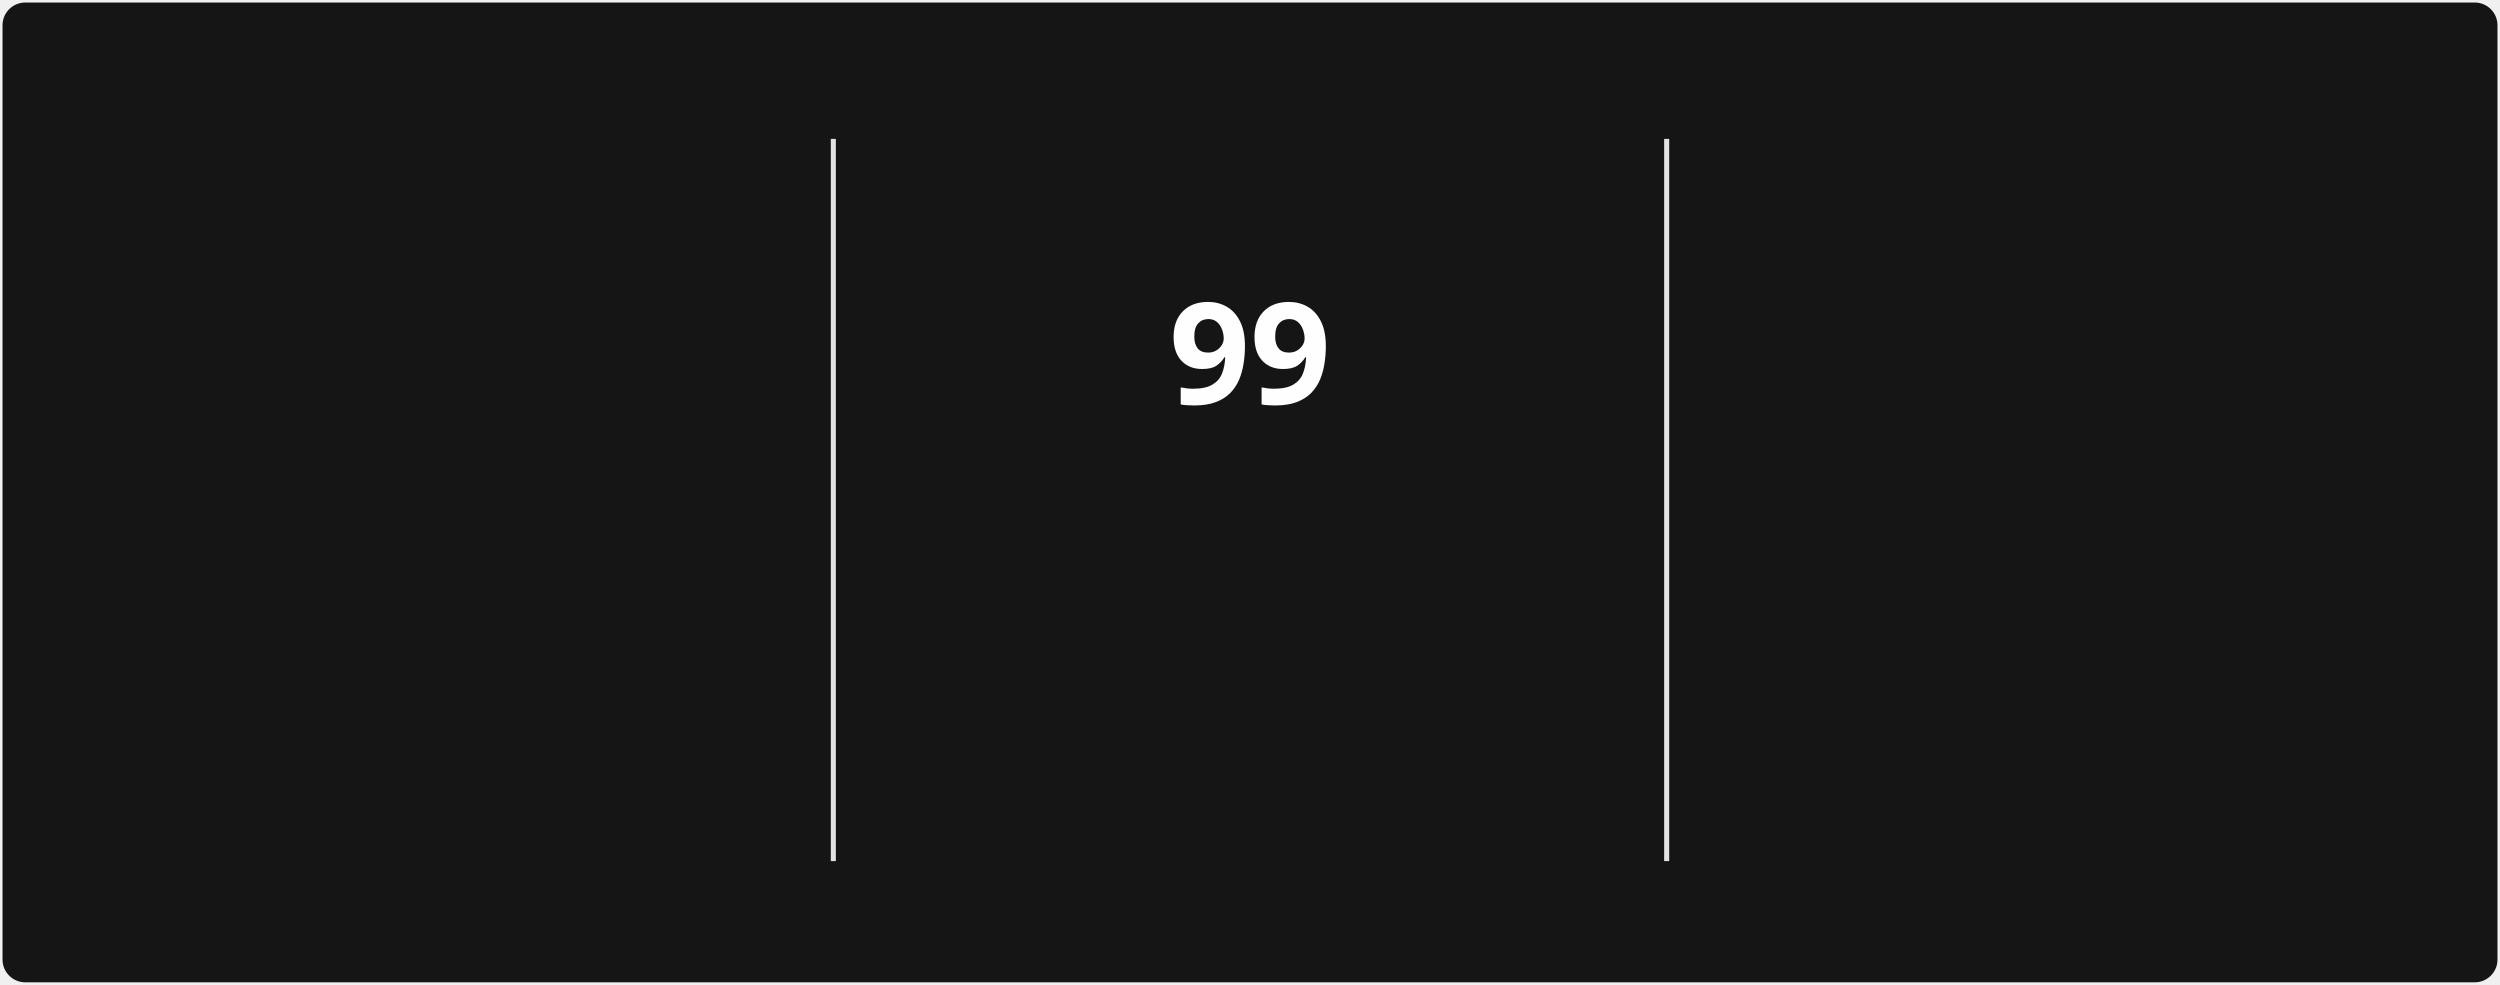
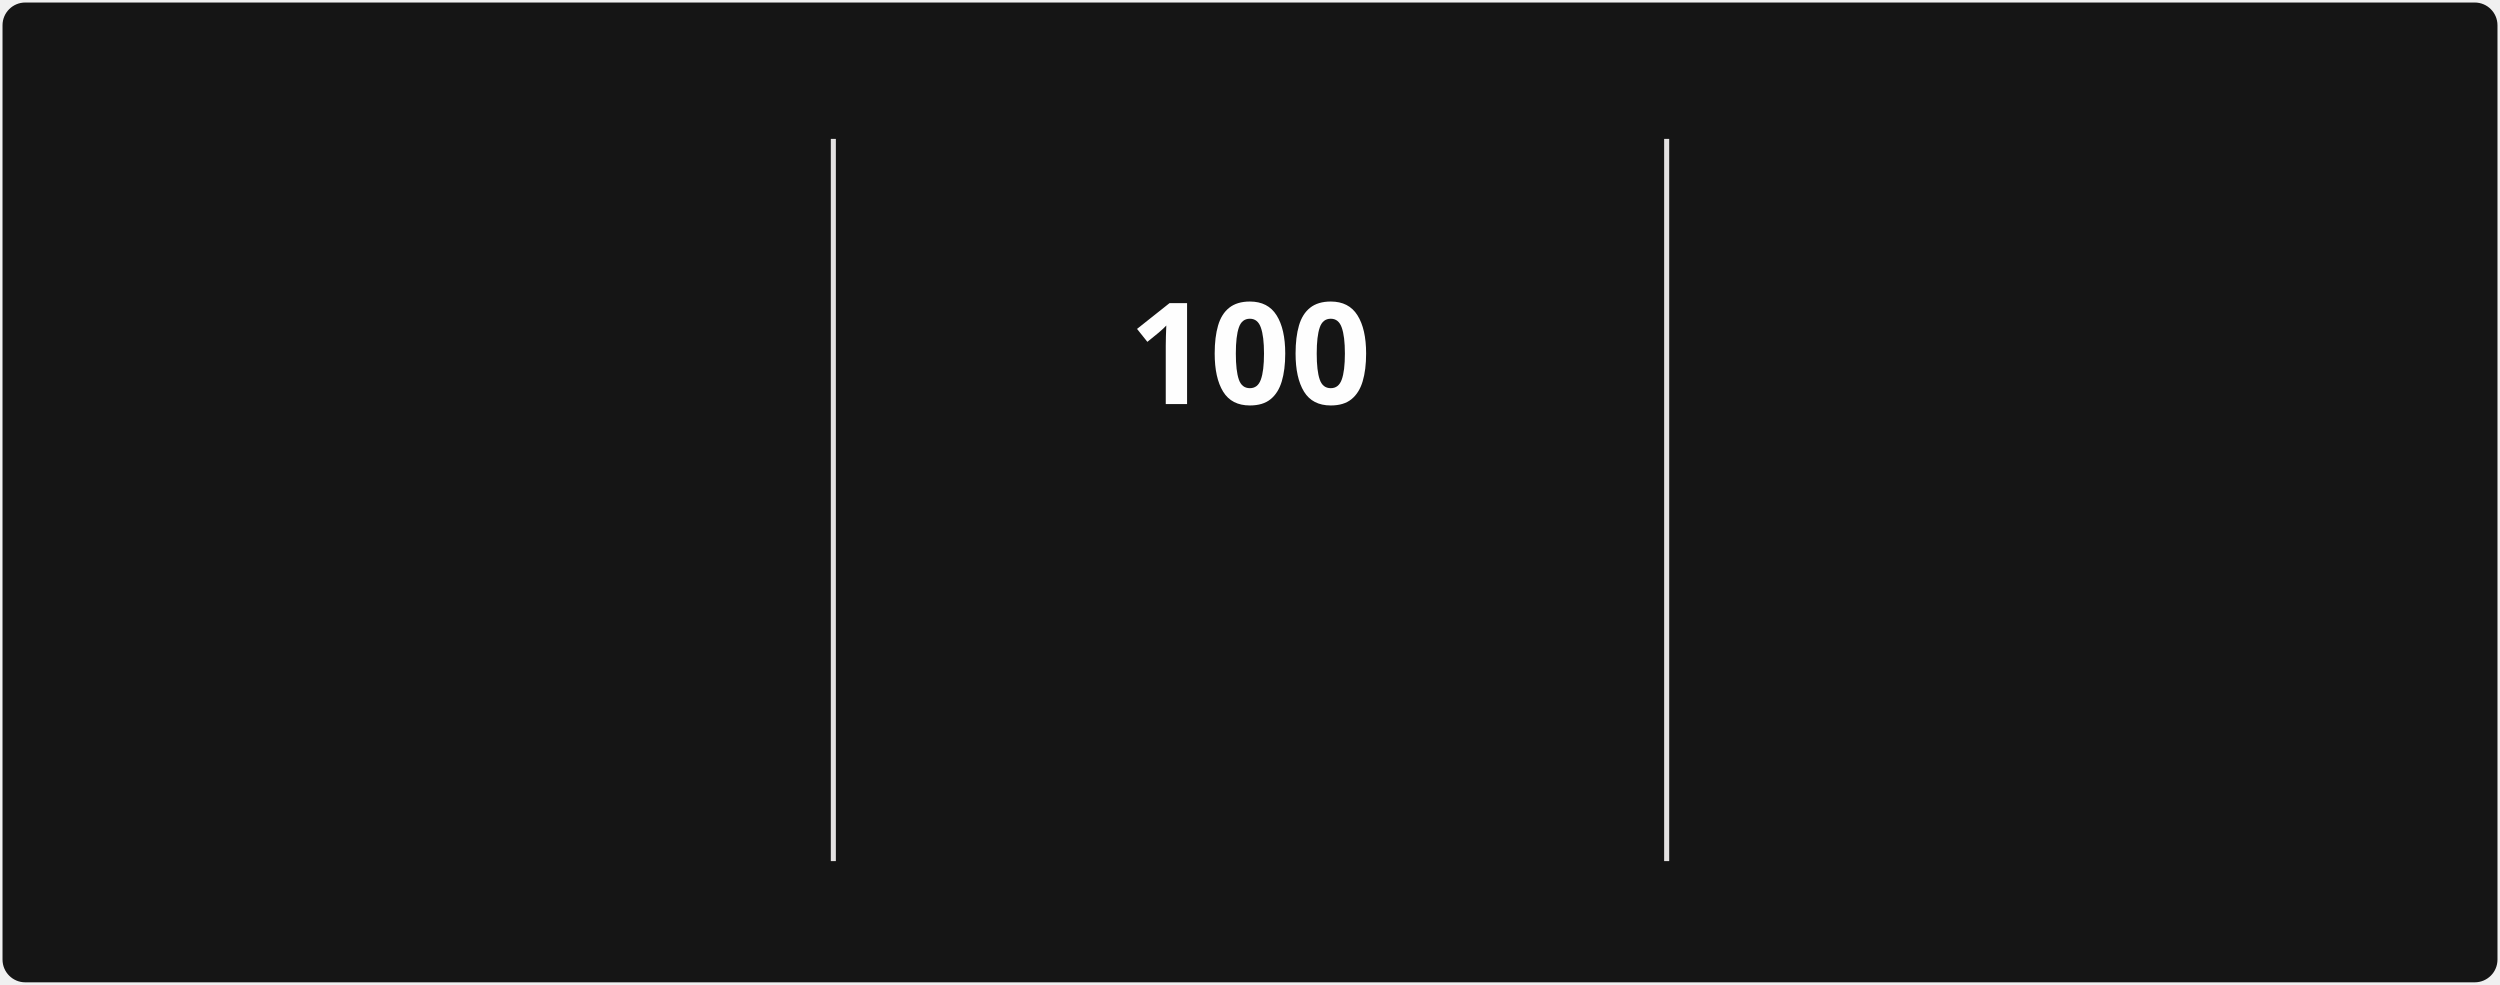
<svg xmlns="http://www.w3.org/2000/svg" style="isolation: isolate" viewBox="0 0 495 195" width="495px" height="195px" direction="ltr">
  <style>
            @keyframes currstreak {
                0% { font-size: 3px; opacity: 0.2; }
                80% { font-size: 34px; opacity: 1; }
                100% { font-size: 28px; opacity: 1; }
            }
            @keyframes fadein {
                0% { opacity: 0; }
                100% { opacity: 1; }
            }
        </style>
  <defs>
    <clipPath id="outer_rectangle">
      <rect width="495" height="195" rx="4.5" />
    </clipPath>
    <mask id="mask_out_ring_behind_fire">
      <rect width="495" height="195" fill="white" />
      <ellipse id="mask-ellipse" cx="247.5" cy="32" rx="13" ry="18" fill="black" />
    </mask>
  </defs>
  <g clip-path="url(#outer_rectangle)">
    <g style="isolation: isolate">
      <rect stroke="#000000" stroke-opacity="0" fill="#151515" rx="4.5" x="0.5" y="0.5" width="494" height="194" />
    </g>
    <g style="isolation: isolate">
      <line x1="165" y1="28" x2="165" y2="170" vector-effect="non-scaling-stroke" stroke-width="1" stroke="#E4E2E2" stroke-linejoin="miter" stroke-linecap="square" stroke-miterlimit="3" />
      <line x1="330" y1="28" x2="330" y2="170" vector-effect="non-scaling-stroke" stroke-width="1" stroke="#E4E2E2" stroke-linejoin="miter" stroke-linecap="square" stroke-miterlimit="3" />
    </g>
    <g style="isolation: isolate">
      <g transform="translate(82.5, 48)">
        <text x="0" y="32" stroke-width="0" text-anchor="middle" fill="#FEFEFE" stroke="none" font-family="&quot;Segoe UI&quot;, Ubuntu, sans-serif" font-weight="700" font-size="28px" font-style="normal" style="opacity: 0; animation: fadein 0.5s linear forwards 0.6s">
-                         2,187
+                         2,188
                    </text>
      </g>
      <g transform="translate(82.5, 84)">
        <text x="0" y="32" stroke-width="0" text-anchor="middle" fill="#FEFEFE" stroke="none" font-family="&quot;Segoe UI&quot;, Ubuntu, sans-serif" font-weight="400" font-size="14px" font-style="normal" style="opacity: 0; animation: fadein 0.5s linear forwards 0.7s">
                        Total Contributions
                    </text>
      </g>
      <g transform="translate(82.5, 114)">
        <text x="0" y="32" stroke-width="0" text-anchor="middle" fill="#9E9E9E" stroke="none" font-family="&quot;Segoe UI&quot;, Ubuntu, sans-serif" font-weight="400" font-size="12px" font-style="normal" style="opacity: 0; animation: fadein 0.5s linear forwards 0.8s">
                        Dec 21, 2021 - Present
                    </text>
      </g>
    </g>
    <g style="isolation: isolate">
      <g transform="translate(247.5, 108)">
        <text x="0" y="32" stroke-width="0" text-anchor="middle" fill="#FB8C00" stroke="none" font-family="&quot;Segoe UI&quot;, Ubuntu, sans-serif" font-weight="700" font-size="14px" font-style="normal" style="opacity: 0; animation: fadein 0.5s linear forwards 0.9s">
                        Current Streak
                    </text>
      </g>
      <g transform="translate(247.5, 145)">
        <text x="0" y="21" stroke-width="0" text-anchor="middle" fill="#9E9E9E" stroke="none" font-family="&quot;Segoe UI&quot;, Ubuntu, sans-serif" font-weight="400" font-size="12px" font-style="normal" style="opacity: 0; animation: fadein 0.5s linear forwards 0.9s">
-                         Jul 29 - Nov 4
+                         Jul 29 - Nov 5
                    </text>
      </g>
      <g mask="url(#mask_out_ring_behind_fire)">
        <circle cx="247.5" cy="71" r="40" fill="none" stroke="#FB8C00" stroke-width="5" style="opacity: 0; animation: fadein 0.5s linear forwards 0.4s" />
      </g>
      <g transform="translate(247.5, 19.5)" stroke-opacity="0" style="opacity: 0; animation: fadein 0.5s linear forwards 0.6s">
        <path d="M -12 -0.5 L 15 -0.5 L 15 23.5 L -12 23.5 L -12 -0.5 Z" fill="none" />
        <path d="M 1.5 0.67 C 1.5 0.67 2.24 3.32 2.24 5.47 C 2.24 7.53 0.89 9.2 -1.17 9.2 C -3.23 9.2 -4.79 7.53 -4.79 5.47 L -4.76 5.11 C -6.78 7.51 -8 10.62 -8 13.99 C -8 18.41 -4.42 22 0 22 C 4.42 22 8 18.41 8 13.99 C 8 8.6 5.41 3.79 1.5 0.67 Z M -0.29 19 C -2.07 19 -3.51 17.6 -3.51 15.86 C -3.51 14.24 -2.46 13.1 -0.7 12.74 C 1.07 12.38 2.9 11.53 3.92 10.16 C 4.31 11.45 4.51 12.81 4.51 14.2 C 4.51 16.85 2.36 19 -0.29 19 Z" fill="#FB8C00" stroke-opacity="0" />
      </g>
      <g transform="translate(247.5, 48)">
        <text x="0" y="32" stroke-width="0" text-anchor="middle" fill="#FEFEFE" stroke="none" font-family="&quot;Segoe UI&quot;, Ubuntu, sans-serif" font-weight="700" font-size="28px" font-style="normal" style="animation: currstreak 0.6s linear forwards">
-                         99
+                         100
                    </text>
      </g>
    </g>
    <g style="isolation: isolate">
      <g transform="translate(412.5, 48)">
        <text x="0" y="32" stroke-width="0" text-anchor="middle" fill="#FEFEFE" stroke="none" font-family="&quot;Segoe UI&quot;, Ubuntu, sans-serif" font-weight="700" font-size="28px" font-style="normal" style="opacity: 0; animation: fadein 0.5s linear forwards 1.2s">
-                         99
+                         100
                    </text>
      </g>
      <g transform="translate(412.5, 84)">
        <text x="0" y="32" stroke-width="0" text-anchor="middle" fill="#FEFEFE" stroke="none" font-family="&quot;Segoe UI&quot;, Ubuntu, sans-serif" font-weight="400" font-size="14px" font-style="normal" style="opacity: 0; animation: fadein 0.5s linear forwards 1.3s">
                        Longest Streak
                    </text>
      </g>
      <g transform="translate(412.5, 114)">
        <text x="0" y="32" stroke-width="0" text-anchor="middle" fill="#9E9E9E" stroke="none" font-family="&quot;Segoe UI&quot;, Ubuntu, sans-serif" font-weight="400" font-size="12px" font-style="normal" style="opacity: 0; animation: fadein 0.5s linear forwards 1.4s">
-                         Jul 29 - Nov 4
+                         Jul 29 - Nov 5
                    </text>
      </g>
    </g>
  </g>
</svg>
